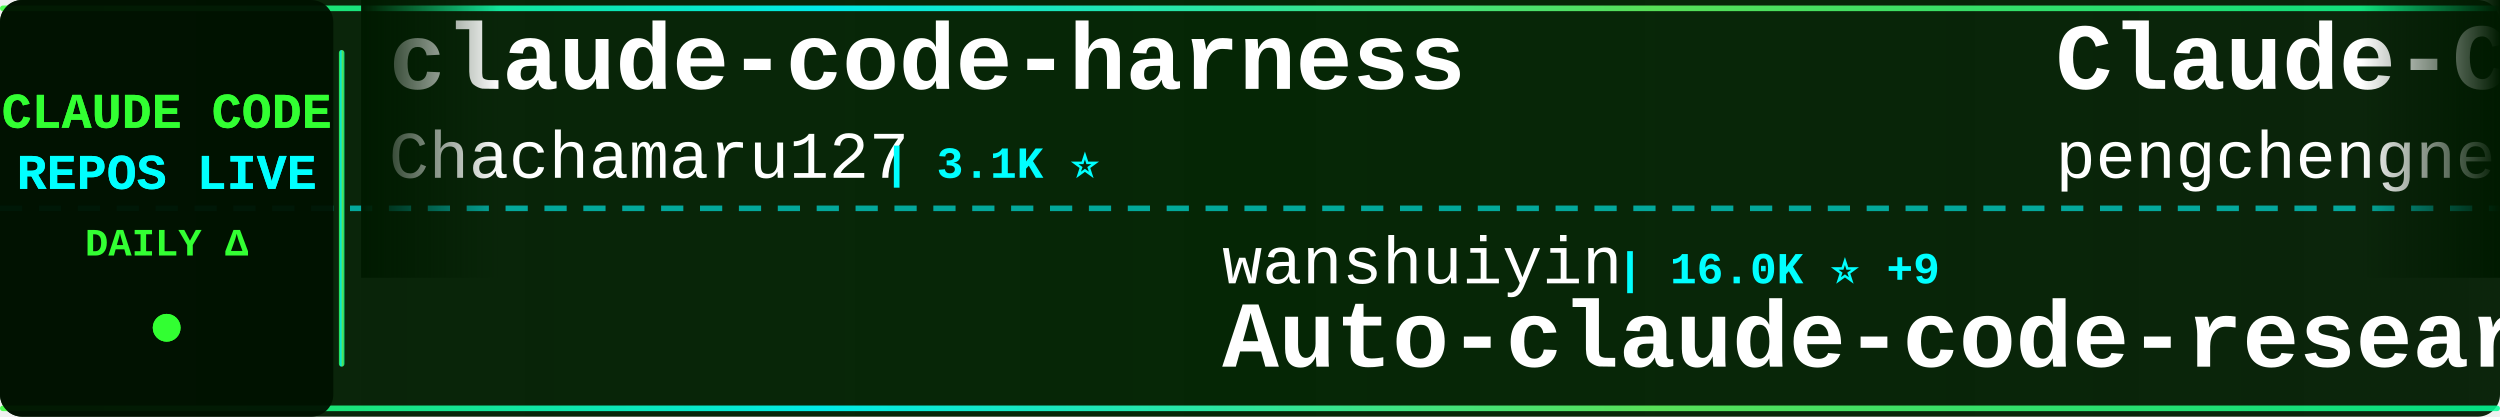
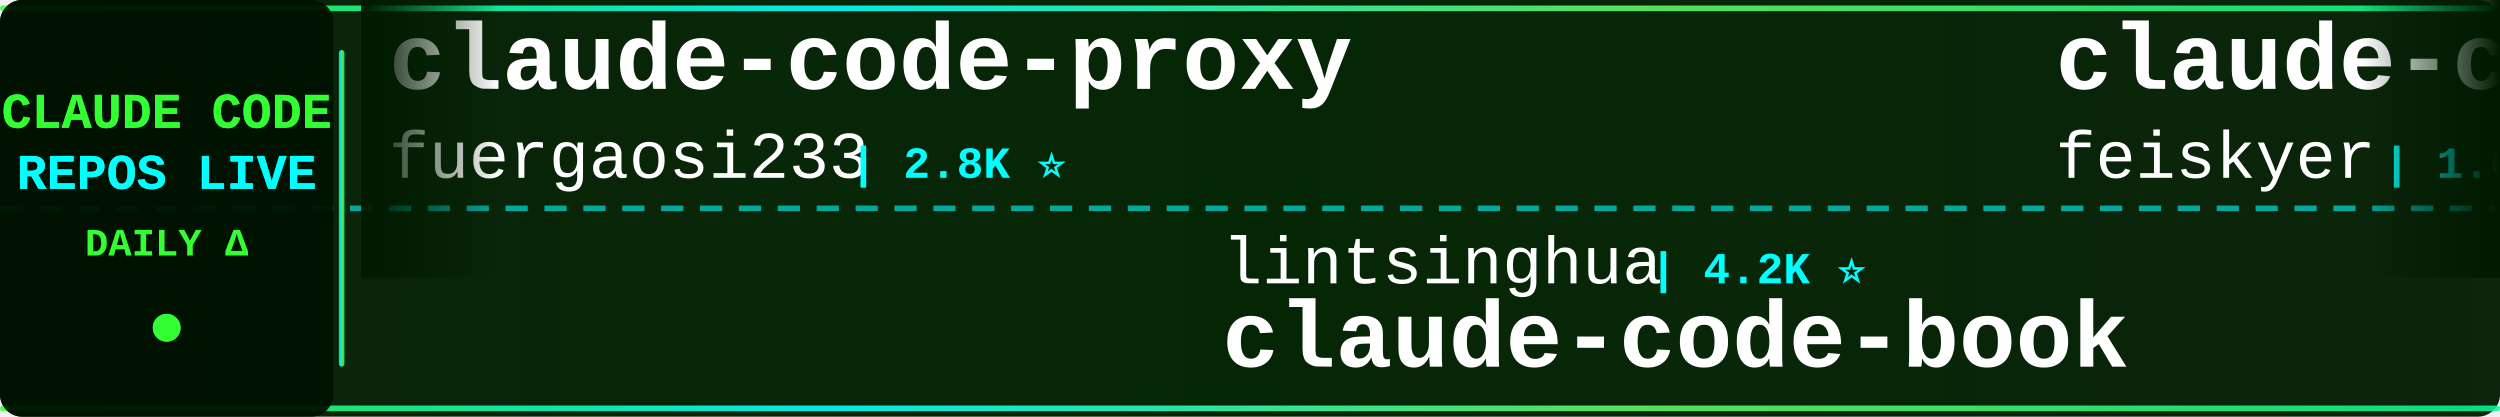
<svg xmlns="http://www.w3.org/2000/svg" width="900" height="150">
  <defs>
    <linearGradient id="tickerBg" x1="0%" y1="0%" x2="100%" y2="0%">
      <stop offset="0%" style="stop-color:#001a00;stop-opacity:0.95" />
      <stop offset="50%" style="stop-color:#002200;stop-opacity:0.98" />
      <stop offset="100%" style="stop-color:#001a00;stop-opacity:0.95" />
    </linearGradient>
    <linearGradient id="borderGrad" x1="0%" y1="0%" x2="100%" y2="0%">
      <stop offset="0%" style="stop-color:#33ff33;stop-opacity:0.85">
        <animate attributeName="stop-opacity" values="0.85;1;0.85" dur="2s" repeatCount="indefinite" />
      </stop>
      <stop offset="33%" style="stop-color:#00ffff;stop-opacity:0.9">
        <animate attributeName="stop-opacity" values="0.9;1;0.9" dur="2.2s" repeatCount="indefinite" />
      </stop>
      <stop offset="66%" style="stop-color:#66ff66;stop-opacity:0.85">
        <animate attributeName="stop-opacity" values="0.85;1;0.85" dur="1.8s" repeatCount="indefinite" />
      </stop>
      <stop offset="100%" style="stop-color:#00ff99;stop-opacity:0.85">
        <animate attributeName="stop-opacity" values="0.85;1;0.85" dur="2s" repeatCount="indefinite" />
      </stop>
    </linearGradient>
    <filter id="textGlow">
      <feGaussianBlur stdDeviation="0.1" result="coloredBlur" />
      <feMerge>
        <feMergeNode in="coloredBlur" />
        <feMergeNode in="SourceGraphic" />
      </feMerge>
    </filter>
    <filter id="metricGlow">
      <feGaussianBlur stdDeviation="0.2" result="coloredBlur" />
      <feMerge>
        <feMergeNode in="coloredBlur" />
        <feMergeNode in="SourceGraphic" />
      </feMerge>
    </filter>
    <linearGradient id="leftFade" x1="0%" y1="0%" x2="100%" y2="0%">
      <stop offset="0%" style="stop-color:#001a00;stop-opacity:1" />
      <stop offset="100%" style="stop-color:#001a00;stop-opacity:0" />
    </linearGradient>
    <linearGradient id="rightFade" x1="0%" y1="0%" x2="100%" y2="0%">
      <stop offset="0%" style="stop-color:#001a00;stop-opacity:0" />
      <stop offset="100%" style="stop-color:#001a00;stop-opacity:1" />
    </linearGradient>
  </defs>
  <rect width="900" height="150" fill="url(#tickerBg)" rx="8" />
  <rect x="0" y="2" width="900" height="2" fill="url(#borderGrad)" rx="1" />
  <rect x="0" y="146" width="900" height="2" fill="url(#borderGrad)" rx="1" />
  <line x1="0" y1="75" x2="900" y2="75" stroke="#00ffff" stroke-width="2" stroke-dasharray="8 6" opacity="0.6" />
  <rect x="0" y="0" width="120" height="150" fill="#001100" opacity="0.95" rx="8" />
  <text x="60" y="46" font-family="'Courier New', monospace" font-size="18" font-weight="bold" fill="#33ff33" text-anchor="middle" filter="url(#textGlow)">
    CLAUDE CODE
  </text>
  <text x="60" y="68" font-family="'Courier New', monospace" font-size="18" font-weight="bold" fill="#00ffff" text-anchor="middle" filter="url(#textGlow)">
    REPOS LIVE
  </text>
  <text x="60" y="92" font-family="'Courier New', monospace" font-size="14" font-weight="bold" fill="#33ff33" text-anchor="middle">
    DAILY Δ
  </text>
  <circle cx="60" cy="118" r="5" fill="#33ff33" filter="url(#metricGlow)">
    <animate attributeName="r" values="4;6;4" dur="1.5s" repeatCount="indefinite" />
    <animate attributeName="opacity" values="0.6;1;0.6" dur="1.5s" repeatCount="indefinite" />
  </circle>
  <rect x="122" y="18" width="2" height="114" fill="url(#borderGrad)" rx="1" />
  <clipPath id="tickerClip">
    <rect x="130" y="0" width="770" height="150" />
  </clipPath>
  <g clip-path="url(#tickerClip)">
    <g id="tickerItems">
      <animateTransform attributeName="transform" attributeType="XML" type="translate" from="0 0" to="-3000 0" dur="54s" repeatCount="indefinite" />
      <g transform="translate(0, 0)">
-         <text x="140" y="32" font-family="'Courier New', monospace" font-size="34" font-weight="bold" fill="#ffffff">claude-code-harness</text>
-         <text x="140" y="64" font-family="'Courier New', monospace" font-size="24" font-weight="normal" fill="#ffffff" opacity="1.0">Chachamaru127</text>
-         <text x="318" y="64" font-family="'Courier New', monospace" font-size="16" font-weight="bold" fill="#00ffff"> | 3.1K ⭐</text>
+         <text x="140" y="32" font-family="'Courier New', monospace" font-size="34" font-weight="bold" fill="#ffffff">claude-code-proxy</text>
+         <text x="140" y="64" font-family="'Courier New', monospace" font-size="24" font-weight="normal" fill="#ffffff" opacity="1.0">fuergaosi233</text>
+         <text x="306" y="64" font-family="'Courier New', monospace" font-size="16" font-weight="bold" fill="#00ffff"> | 2.8K ⭐</text>
      </g>
      <g transform="translate(300, 0)">
-         <text x="140" y="102" font-family="'Courier New', monospace" font-size="24" font-weight="normal" fill="#ffffff" opacity="1.0">wanshuiyin</text>
-         <text x="282" y="102" font-family="'Courier New', monospace" font-size="16" font-weight="bold" fill="#00ffff"> | 16.0K ⭐ +9</text>
-         <text x="140" y="132" font-family="'Courier New', monospace" font-size="34" font-weight="bold" fill="#ffffff">Auto-claude-code-researc...</text>
+         <text x="140" y="102" font-family="'Courier New', monospace" font-size="24" font-weight="normal" fill="#ffffff" opacity="1.0">lintsinghua</text>
+         <text x="294" y="102" font-family="'Courier New', monospace" font-size="16" font-weight="bold" fill="#00ffff"> | 4.2K ⭐</text>
+         <text x="140" y="132" font-family="'Courier New', monospace" font-size="34" font-weight="bold" fill="#ffffff">claude-code-book</text>
      </g>
      <g transform="translate(600, 0)">
+         <text x="140" y="32" font-family="'Courier New', monospace" font-size="34" font-weight="bold" fill="#ffffff">claude-code-settings</text>
+         <text x="140" y="64" font-family="'Courier New', monospace" font-size="24" font-weight="normal" fill="#ffffff" opacity="1.0">feiskyer</text>
+         <text x="258" y="64" font-family="'Courier New', monospace" font-size="16" font-weight="bold" fill="#00ffff"> | 1.6K ⭐</text>
+       </g>
+       <g transform="translate(900, 0)">
+         <text x="140" y="102" font-family="'Courier New', monospace" font-size="24" font-weight="normal" fill="#ffffff" opacity="1.0">ding113</text>
+         <text x="246" y="102" font-family="'Courier New', monospace" font-size="16" font-weight="bold" fill="#00ffff"> | 3.4K ⭐ +1</text>
+         <text x="140" y="132" font-family="'Courier New', monospace" font-size="34" font-weight="bold" fill="#ffffff">claude-code-hub</text>
+       </g>
+       <g transform="translate(1200, 0)">
+         <text x="140" y="32" font-family="'Courier New', monospace" font-size="34" font-weight="bold" fill="#ffffff">claude-code-sourcemap</text>
+         <text x="140" y="64" font-family="'Courier New', monospace" font-size="24" font-weight="normal" fill="#ffffff" opacity="1.0">ChinaSiro</text>
+         <text x="270" y="64" font-family="'Courier New', monospace" font-size="16" font-weight="bold" fill="#00ffff"> | 9.7K ⭐</text>
+       </g>
+       <g transform="translate(1500, 0)">
+         <text x="140" y="102" font-family="'Courier New', monospace" font-size="24" font-weight="normal" fill="#ffffff" opacity="1.0">WorldFlowAI</text>
+         <text x="294" y="102" font-family="'Courier New', monospace" font-size="16" font-weight="bold" fill="#00ffff"> | 2.9K ⭐ +10</text>
+         <text x="140" y="132" font-family="'Courier New', monospace" font-size="34" font-weight="bold" fill="#ffffff">everything-claude-code</text>
+       </g>
+       <g transform="translate(1800, 0)">
+         <text x="140" y="32" font-family="'Courier New', monospace" font-size="34" font-weight="bold" fill="#ffffff">claude-code-ultimate-gui...</text>
+         <text x="140" y="64" font-family="'Courier New', monospace" font-size="24" font-weight="normal" fill="#ffffff" opacity="1.0">FlorianBruniaux</text>
+         <text x="342" y="64" font-family="'Courier New', monospace" font-size="16" font-weight="bold" fill="#00ffff"> | 6.0K ⭐ +2</text>
+       </g>
+       <g transform="translate(2100, 0)">
+         <text x="140" y="102" font-family="'Courier New', monospace" font-size="24" font-weight="normal" fill="#ffffff" opacity="1.0">Chachamaru127</text>
+         <text x="318" y="102" font-family="'Courier New', monospace" font-size="16" font-weight="bold" fill="#00ffff"> | 3.1K ⭐ +1</text>
+         <text x="140" y="132" font-family="'Courier New', monospace" font-size="34" font-weight="bold" fill="#ffffff">claude-code-harness</text>
+       </g>
+       <g transform="translate(2400, 0)">
        <text x="140" y="32" font-family="'Courier New', monospace" font-size="34" font-weight="bold" fill="#ffffff">Claude-Code</text>
        <text x="140" y="64" font-family="'Courier New', monospace" font-size="24" font-weight="normal" fill="#ffffff" opacity="1.0">pengchengneo</text>
-         <text x="306" y="64" font-family="'Courier New', monospace" font-size="16" font-weight="bold" fill="#00ffff"> | 1.8K ⭐</text>
-       </g>
-       <g transform="translate(900, 0)">
-         <text x="140" y="102" font-family="'Courier New', monospace" font-size="24" font-weight="normal" fill="#ffffff" opacity="1.0">hangsman</text>
-         <text x="258" y="102" font-family="'Courier New', monospace" font-size="16" font-weight="bold" fill="#00ffff"> | 794 ⭐</text>
-         <text x="140" y="132" font-family="'Courier New', monospace" font-size="34" font-weight="bold" fill="#ffffff">claude-code-source</text>
-       </g>
-       <g transform="translate(1200, 0)">
-         <text x="140" y="32" font-family="'Courier New', monospace" font-size="34" font-weight="bold" fill="#ffffff">claude-code-engineering</text>
-         <text x="140" y="64" font-family="'Courier New', monospace" font-size="24" font-weight="normal" fill="#ffffff" opacity="1.0">huangjia2019</text>
-         <text x="306" y="64" font-family="'Courier New', monospace" font-size="16" font-weight="bold" fill="#00ffff"> | 1.1K ⭐</text>
-       </g>
-       <g transform="translate(1500, 0)">
-         <text x="140" y="102" font-family="'Courier New', monospace" font-size="24" font-weight="normal" fill="#ffffff" opacity="1.0">liuup</text>
-         <text x="222" y="102" font-family="'Courier New', monospace" font-size="16" font-weight="bold" fill="#00ffff"> | 3.9K ⭐ +1</text>
-         <text x="140" y="132" font-family="'Courier New', monospace" font-size="34" font-weight="bold" fill="#ffffff">claude-code-analysis</text>
-       </g>
-       <g transform="translate(1800, 0)">
-         <text x="140" y="32" font-family="'Courier New', monospace" font-size="34" font-weight="bold" fill="#ffffff">my-claude-code-setup</text>
-         <text x="140" y="64" font-family="'Courier New', monospace" font-size="24" font-weight="normal" fill="#ffffff" opacity="1.0">centminmod</text>
-         <text x="282" y="64" font-family="'Courier New', monospace" font-size="16" font-weight="bold" fill="#00ffff"> | 2.6K ⭐</text>
-       </g>
-       <g transform="translate(2100, 0)">
-         <text x="140" y="102" font-family="'Courier New', monospace" font-size="24" font-weight="normal" fill="#ffffff" opacity="1.0">anthropics</text>
-         <text x="282" y="102" font-family="'Courier New', monospace" font-size="16" font-weight="bold" fill="#00ffff"> | 978 ⭐</text>
-         <text x="140" y="132" font-family="'Courier New', monospace" font-size="34" font-weight="bold" fill="#ffffff">claude-code-base-action</text>
-       </g>
-       <g transform="translate(2400, 0)">
-         <text x="140" y="32" font-family="'Courier New', monospace" font-size="34" font-weight="bold" fill="#ffffff">claude_code_src</text>
-         <text x="140" y="64" font-family="'Courier New', monospace" font-size="24" font-weight="normal" fill="#ffffff" opacity="1.0">ponponon</text>
-         <text x="258" y="64" font-family="'Courier New', monospace" font-size="16" font-weight="bold" fill="#00ffff"> | 2.3K ⭐</text>
+         <text x="306" y="64" font-family="'Courier New', monospace" font-size="16" font-weight="bold" fill="#00ffff"> | 1.8K ⭐ +1</text>
      </g>
      <g transform="translate(2700, 0)">
-         <text x="140" y="102" font-family="'Courier New', monospace" font-size="24" font-weight="normal" fill="#ffffff" opacity="1.0">JrCx7scC</text>
-         <text x="258" y="102" font-family="'Courier New', monospace" font-size="16" font-weight="bold" fill="#00ffff"> | 376 ⭐</text>
-         <text x="140" y="132" font-family="'Courier New', monospace" font-size="34" font-weight="bold" fill="#ffffff">claude-code-source</text>
+         <text x="140" y="102" font-family="'Courier New', monospace" font-size="24" font-weight="normal" fill="#ffffff" opacity="1.0">huangjia2019</text>
+         <text x="306" y="102" font-family="'Courier New', monospace" font-size="16" font-weight="bold" fill="#00ffff"> | 1.1K ⭐</text>
+         <text x="140" y="132" font-family="'Courier New', monospace" font-size="34" font-weight="bold" fill="#ffffff">claude-code-engineering</text>
      </g>
      <g transform="translate(3000, 0)">
-         <text x="140" y="32" font-family="'Courier New', monospace" font-size="34" font-weight="bold" fill="#ffffff">claude-code-harness</text>
-         <text x="140" y="64" font-family="'Courier New', monospace" font-size="24" font-weight="normal" fill="#ffffff" opacity="1.0">Chachamaru127</text>
-         <text x="318" y="64" font-family="'Courier New', monospace" font-size="16" font-weight="bold" fill="#00ffff"> | 3.1K ⭐</text>
+         <text x="140" y="32" font-family="'Courier New', monospace" font-size="34" font-weight="bold" fill="#ffffff">claude-code-proxy</text>
+         <text x="140" y="64" font-family="'Courier New', monospace" font-size="24" font-weight="normal" fill="#ffffff" opacity="1.0">fuergaosi233</text>
+         <text x="306" y="64" font-family="'Courier New', monospace" font-size="16" font-weight="bold" fill="#00ffff"> | 2.8K ⭐</text>
      </g>
      <g transform="translate(3300, 0)">
-         <text x="140" y="102" font-family="'Courier New', monospace" font-size="24" font-weight="normal" fill="#ffffff" opacity="1.0">wanshuiyin</text>
-         <text x="282" y="102" font-family="'Courier New', monospace" font-size="16" font-weight="bold" fill="#00ffff"> | 16.0K ⭐ +9</text>
-         <text x="140" y="132" font-family="'Courier New', monospace" font-size="34" font-weight="bold" fill="#ffffff">Auto-claude-code-researc...</text>
+         <text x="140" y="102" font-family="'Courier New', monospace" font-size="24" font-weight="normal" fill="#ffffff" opacity="1.0">lintsinghua</text>
+         <text x="294" y="102" font-family="'Courier New', monospace" font-size="16" font-weight="bold" fill="#00ffff"> | 4.2K ⭐</text>
+         <text x="140" y="132" font-family="'Courier New', monospace" font-size="34" font-weight="bold" fill="#ffffff">claude-code-book</text>
      </g>
      <g transform="translate(3600, 0)">
-         <text x="140" y="32" font-family="'Courier New', monospace" font-size="34" font-weight="bold" fill="#ffffff">Claude-Code</text>
-         <text x="140" y="64" font-family="'Courier New', monospace" font-size="24" font-weight="normal" fill="#ffffff" opacity="1.0">pengchengneo</text>
-         <text x="306" y="64" font-family="'Courier New', monospace" font-size="16" font-weight="bold" fill="#00ffff"> | 1.8K ⭐</text>
+         <text x="140" y="32" font-family="'Courier New', monospace" font-size="34" font-weight="bold" fill="#ffffff">claude-code-settings</text>
+         <text x="140" y="64" font-family="'Courier New', monospace" font-size="24" font-weight="normal" fill="#ffffff" opacity="1.0">feiskyer</text>
+         <text x="258" y="64" font-family="'Courier New', monospace" font-size="16" font-weight="bold" fill="#00ffff"> | 1.6K ⭐</text>
      </g>
      <g transform="translate(3900, 0)">
-         <text x="140" y="102" font-family="'Courier New', monospace" font-size="24" font-weight="normal" fill="#ffffff" opacity="1.0">hangsman</text>
-         <text x="258" y="102" font-family="'Courier New', monospace" font-size="16" font-weight="bold" fill="#00ffff"> | 794 ⭐</text>
-         <text x="140" y="132" font-family="'Courier New', monospace" font-size="34" font-weight="bold" fill="#ffffff">claude-code-source</text>
+         <text x="140" y="102" font-family="'Courier New', monospace" font-size="24" font-weight="normal" fill="#ffffff" opacity="1.0">ding113</text>
+         <text x="246" y="102" font-family="'Courier New', monospace" font-size="16" font-weight="bold" fill="#00ffff"> | 3.4K ⭐ +1</text>
+         <text x="140" y="132" font-family="'Courier New', monospace" font-size="34" font-weight="bold" fill="#ffffff">claude-code-hub</text>
      </g>
    </g>
  </g>
  <rect x="130" y="0" width="50" height="100" fill="url(#leftFade)" />
  <rect x="850" y="0" width="50" height="100" fill="url(#rightFade)" />
</svg>
